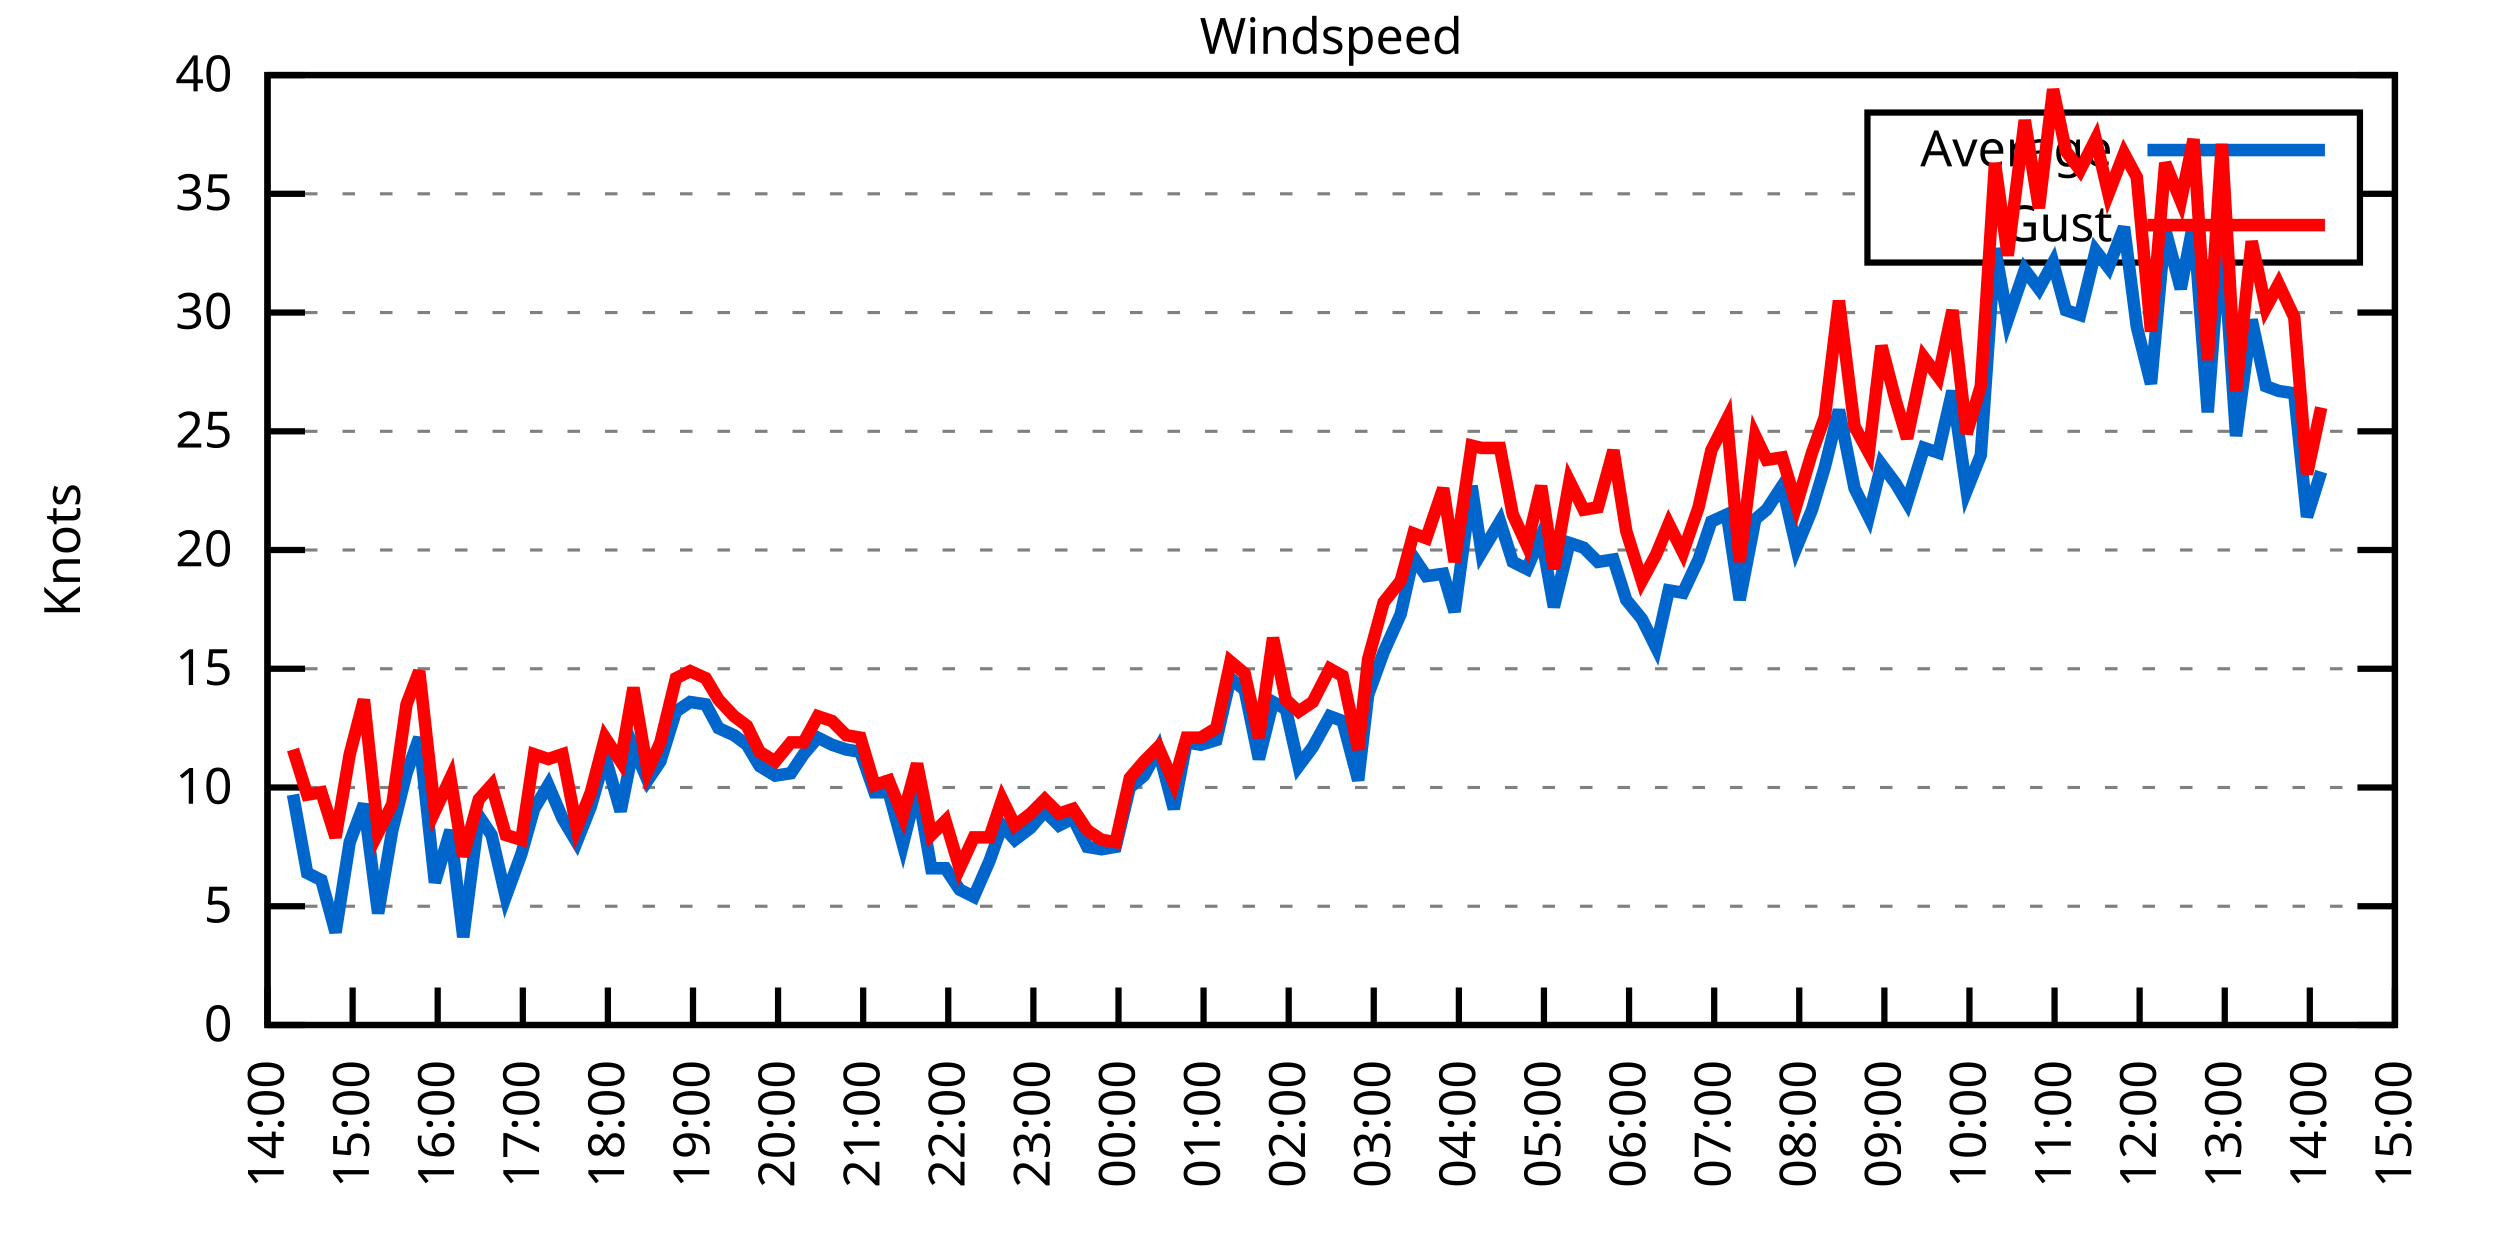
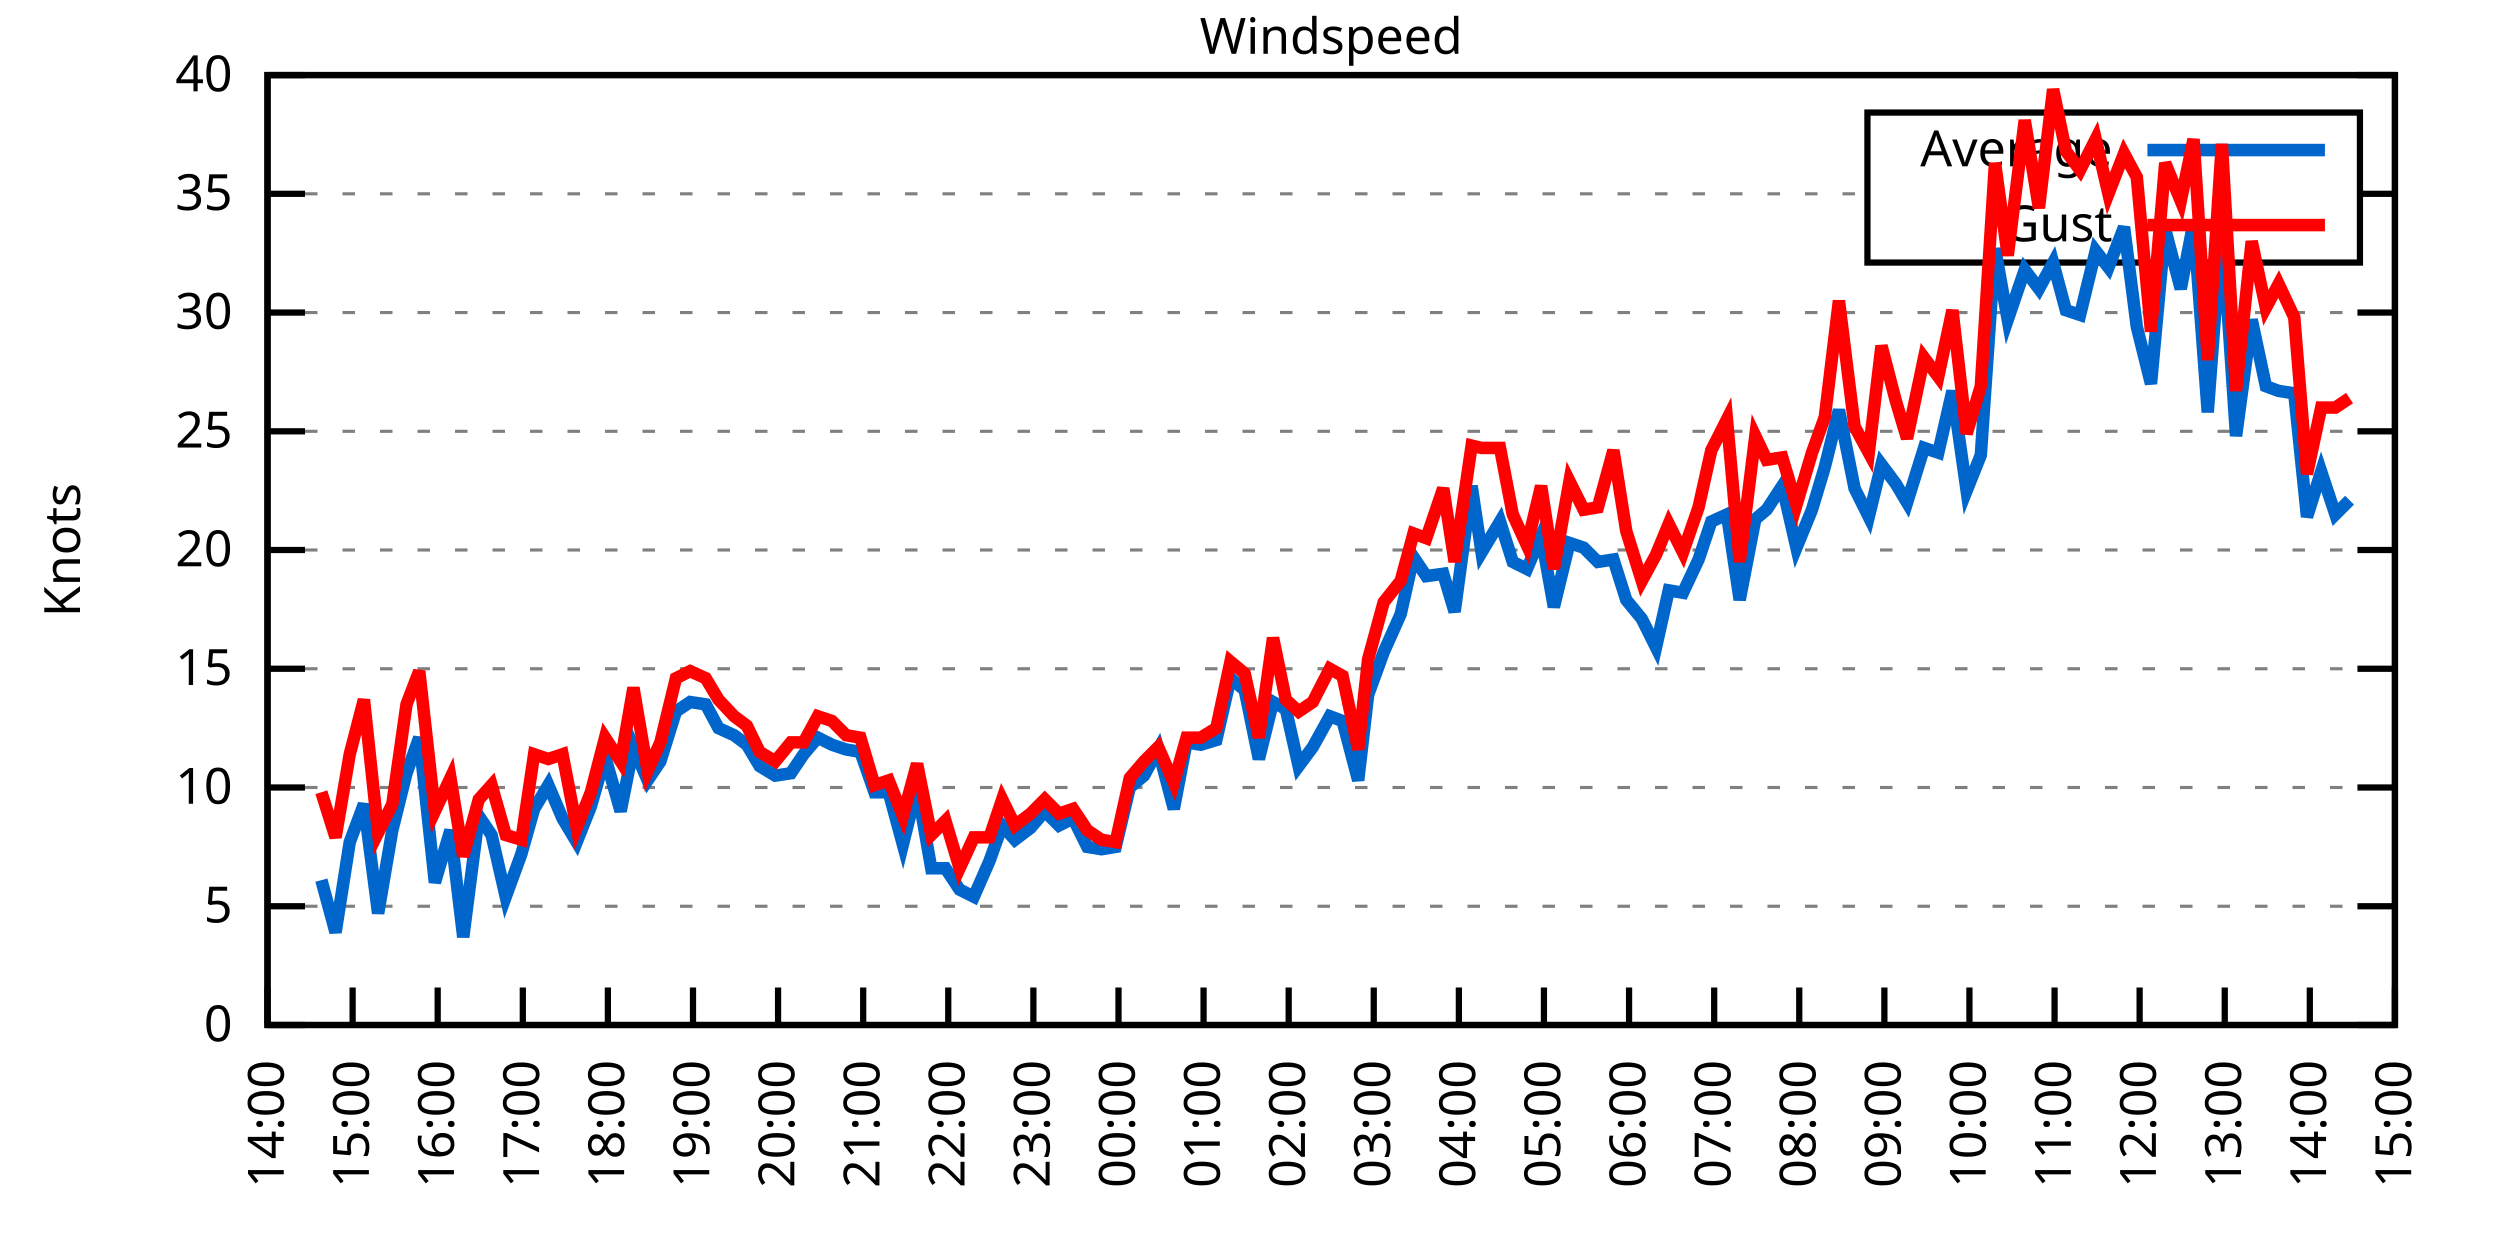
<svg xmlns="http://www.w3.org/2000/svg" xmlns:xlink="http://www.w3.org/1999/xlink" width="400" height="200" viewBox="0 0 400 200">
  <g id="gnuplot_canvas">
    <rect x="0" y="0" width="400" height="200" fill="none" />
    <defs>
      <circle id="gpDot" r="0.5" stroke-width="0.5" stroke="currentColor" />
      <path id="gpPt0" stroke-width="0.333" stroke="currentColor" d="M-1,0 h2 M0,-1 v2" />
      <path id="gpPt1" stroke-width="0.333" stroke="currentColor" d="M-1,-1 L1,1 M1,-1 L-1,1" />
      <path id="gpPt2" stroke-width="0.333" stroke="currentColor" d="M-1,0 L1,0 M0,-1 L0,1 M-1,-1 L1,1 M-1,1 L1,-1" />
      <rect id="gpPt3" stroke-width="0.333" stroke="currentColor" x="-1" y="-1" width="2" height="2" />
      <rect id="gpPt4" stroke-width="0.333" stroke="currentColor" fill="currentColor" x="-1" y="-1" width="2" height="2" />
      <circle id="gpPt5" stroke-width="0.333" stroke="currentColor" cx="0" cy="0" r="1" />
      <use xlink:href="#gpPt5" id="gpPt6" fill="currentColor" stroke="none" />
      <path id="gpPt7" stroke-width="0.333" stroke="currentColor" d="M0,-1.33 L-1.33,0.67 L1.33,0.67 z" />
      <use xlink:href="#gpPt7" id="gpPt8" fill="currentColor" stroke="none" />
      <use xlink:href="#gpPt7" id="gpPt9" stroke="currentColor" transform="rotate(180)" />
      <use xlink:href="#gpPt9" id="gpPt10" fill="currentColor" stroke="none" />
      <use xlink:href="#gpPt3" id="gpPt11" stroke="currentColor" transform="rotate(45)" />
      <use xlink:href="#gpPt11" id="gpPt12" fill="currentColor" stroke="none" />
      <path id="gpPt13" stroke-width="0.333" stroke="currentColor" d="M0,1.330 L1.265,0.411 L0.782,-1.067 L-0.782,-1.076 L-1.265,0.411 z" />
      <use xlink:href="#gpPt13" id="gpPt14" fill="currentColor" stroke="none" />
      <filter id="textbox" filterUnits="objectBoundingBox" x="0" y="0" height="1" width="1">
        <feFlood flood-color="white" flood-opacity="1" result="bgnd" />
        <feComposite in="SourceGraphic" in2="bgnd" operator="atop" />
      </filter>
      <filter id="greybox" filterUnits="objectBoundingBox" x="0" y="0" height="1" width="1">
        <feFlood flood-color="lightgrey" flood-opacity="1" result="grey" />
        <feComposite in="SourceGraphic" in2="grey" operator="atop" />
      </filter>
    </defs>
    <g fill="none" color="white" stroke="currentColor" stroke-width="1.00" stroke-linecap="butt" stroke-linejoin="miter">
</g>
    <g fill="none" color="black" stroke="currentColor" stroke-width="1.00" stroke-linecap="butt" stroke-linejoin="miter">
      <g stroke="none" shape-rendering="crispEdges">
        <polygon fill="rgb(255, 255, 255)" points="42.80,164.00 383.18,164.00 383.18,12.02 42.80,12.02 " />
      </g>
    </g>
    <g fill="none" color="black" stroke="currentColor" stroke-width="1.00" stroke-linecap="butt" stroke-linejoin="miter">
</g>
    <g fill="none" color="black" stroke="black" stroke-width="0.50" stroke-linecap="butt" stroke-linejoin="miter">
</g>
    <g fill="none" color="gray" stroke="currentColor" stroke-width="0.50" stroke-linecap="butt" stroke-linejoin="miter">
      <path stroke="gray" stroke-dasharray="2,4" class="gridline" d="M42.80,164.00 L383.19,164.00  " />
    </g>
    <g fill="none" color="gray" stroke="gray" stroke-width="1.00" stroke-linecap="butt" stroke-linejoin="miter">
</g>
    <g fill="none" color="black" stroke="currentColor" stroke-width="1.00" stroke-linecap="butt" stroke-linejoin="miter">
      <path stroke="black" d="M42.80,164.00 L48.80,164.00 M383.19,164.00 L377.19,164.00  " />
      <g transform="translate(37.20,166.60)" stroke="none" fill="black" font-family="Sans" font-size="8.00" text-anchor="end">
        <text>
          <tspan font-family="Sans"> 0</tspan>
        </text>
      </g>
    </g>
    <g fill="none" color="black" stroke="currentColor" stroke-width="1.00" stroke-linecap="butt" stroke-linejoin="miter">
</g>
    <g fill="none" color="black" stroke="black" stroke-width="0.50" stroke-linecap="butt" stroke-linejoin="miter">
</g>
    <g fill="none" color="gray" stroke="currentColor" stroke-width="0.50" stroke-linecap="butt" stroke-linejoin="miter">
      <path stroke="gray" stroke-dasharray="2,4" class="gridline" d="M42.80,145.00 L383.19,145.00  " />
    </g>
    <g fill="none" color="gray" stroke="gray" stroke-width="1.00" stroke-linecap="butt" stroke-linejoin="miter">
</g>
    <g fill="none" color="black" stroke="currentColor" stroke-width="1.00" stroke-linecap="butt" stroke-linejoin="miter">
      <path stroke="black" d="M42.80,145.00 L48.80,145.00 M383.19,145.00 L377.19,145.00  " />
      <g transform="translate(37.20,147.60)" stroke="none" fill="black" font-family="Sans" font-size="8.00" text-anchor="end">
        <text>
          <tspan font-family="Sans"> 5</tspan>
        </text>
      </g>
    </g>
    <g fill="none" color="black" stroke="currentColor" stroke-width="1.00" stroke-linecap="butt" stroke-linejoin="miter">
</g>
    <g fill="none" color="black" stroke="black" stroke-width="0.50" stroke-linecap="butt" stroke-linejoin="miter">
</g>
    <g fill="none" color="gray" stroke="currentColor" stroke-width="0.50" stroke-linecap="butt" stroke-linejoin="miter">
      <path stroke="gray" stroke-dasharray="2,4" class="gridline" d="M42.80,126.00 L383.19,126.00  " />
    </g>
    <g fill="none" color="gray" stroke="gray" stroke-width="1.00" stroke-linecap="butt" stroke-linejoin="miter">
</g>
    <g fill="none" color="black" stroke="currentColor" stroke-width="1.00" stroke-linecap="butt" stroke-linejoin="miter">
      <path stroke="black" d="M42.80,126.00 L48.80,126.00 M383.19,126.00 L377.19,126.00  " />
      <g transform="translate(37.20,128.60)" stroke="none" fill="black" font-family="Sans" font-size="8.00" text-anchor="end">
        <text>
          <tspan font-family="Sans"> 10</tspan>
        </text>
      </g>
    </g>
    <g fill="none" color="black" stroke="currentColor" stroke-width="1.00" stroke-linecap="butt" stroke-linejoin="miter">
</g>
    <g fill="none" color="black" stroke="black" stroke-width="0.50" stroke-linecap="butt" stroke-linejoin="miter">
</g>
    <g fill="none" color="gray" stroke="currentColor" stroke-width="0.50" stroke-linecap="butt" stroke-linejoin="miter">
      <path stroke="gray" stroke-dasharray="2,4" class="gridline" d="M42.80,107.00 L383.19,107.00  " />
    </g>
    <g fill="none" color="gray" stroke="gray" stroke-width="1.00" stroke-linecap="butt" stroke-linejoin="miter">
</g>
    <g fill="none" color="black" stroke="currentColor" stroke-width="1.00" stroke-linecap="butt" stroke-linejoin="miter">
      <path stroke="black" d="M42.80,107.00 L48.80,107.00 M383.19,107.00 L377.19,107.00  " />
      <g transform="translate(37.20,109.60)" stroke="none" fill="black" font-family="Sans" font-size="8.00" text-anchor="end">
        <text>
          <tspan font-family="Sans"> 15</tspan>
        </text>
      </g>
    </g>
    <g fill="none" color="black" stroke="currentColor" stroke-width="1.00" stroke-linecap="butt" stroke-linejoin="miter">
</g>
    <g fill="none" color="black" stroke="black" stroke-width="0.50" stroke-linecap="butt" stroke-linejoin="miter">
</g>
    <g fill="none" color="gray" stroke="currentColor" stroke-width="0.50" stroke-linecap="butt" stroke-linejoin="miter">
      <path stroke="gray" stroke-dasharray="2,4" class="gridline" d="M42.80,88.00 L383.19,88.00  " />
    </g>
    <g fill="none" color="gray" stroke="gray" stroke-width="1.00" stroke-linecap="butt" stroke-linejoin="miter">
</g>
    <g fill="none" color="black" stroke="currentColor" stroke-width="1.00" stroke-linecap="butt" stroke-linejoin="miter">
      <path stroke="black" d="M42.80,88.00 L48.80,88.00 M383.19,88.00 L377.19,88.00  " />
      <g transform="translate(37.20,90.60)" stroke="none" fill="black" font-family="Sans" font-size="8.00" text-anchor="end">
        <text>
          <tspan font-family="Sans"> 20</tspan>
        </text>
      </g>
    </g>
    <g fill="none" color="black" stroke="currentColor" stroke-width="1.00" stroke-linecap="butt" stroke-linejoin="miter">
</g>
    <g fill="none" color="black" stroke="black" stroke-width="0.50" stroke-linecap="butt" stroke-linejoin="miter">
</g>
    <g fill="none" color="gray" stroke="currentColor" stroke-width="0.50" stroke-linecap="butt" stroke-linejoin="miter">
      <path stroke="gray" stroke-dasharray="2,4" class="gridline" d="M42.80,69.01 L383.19,69.01  " />
    </g>
    <g fill="none" color="gray" stroke="gray" stroke-width="1.00" stroke-linecap="butt" stroke-linejoin="miter">
</g>
    <g fill="none" color="black" stroke="currentColor" stroke-width="1.00" stroke-linecap="butt" stroke-linejoin="miter">
      <path stroke="black" d="M42.80,69.01 L48.80,69.01 M383.19,69.01 L377.19,69.01  " />
      <g transform="translate(37.20,71.61)" stroke="none" fill="black" font-family="Sans" font-size="8.00" text-anchor="end">
        <text>
          <tspan font-family="Sans"> 25</tspan>
        </text>
      </g>
    </g>
    <g fill="none" color="black" stroke="currentColor" stroke-width="1.00" stroke-linecap="butt" stroke-linejoin="miter">
</g>
    <g fill="none" color="black" stroke="black" stroke-width="0.50" stroke-linecap="butt" stroke-linejoin="miter">
</g>
    <g fill="none" color="gray" stroke="currentColor" stroke-width="0.50" stroke-linecap="butt" stroke-linejoin="miter">
      <path stroke="gray" stroke-dasharray="2,4" class="gridline" d="M42.80,50.01 L383.19,50.01  " />
    </g>
    <g fill="none" color="gray" stroke="gray" stroke-width="1.00" stroke-linecap="butt" stroke-linejoin="miter">
</g>
    <g fill="none" color="black" stroke="currentColor" stroke-width="1.00" stroke-linecap="butt" stroke-linejoin="miter">
      <path stroke="black" d="M42.80,50.01 L48.80,50.01 M383.19,50.01 L377.19,50.01  " />
      <g transform="translate(37.20,52.61)" stroke="none" fill="black" font-family="Sans" font-size="8.00" text-anchor="end">
        <text>
          <tspan font-family="Sans"> 30</tspan>
        </text>
      </g>
    </g>
    <g fill="none" color="black" stroke="currentColor" stroke-width="1.00" stroke-linecap="butt" stroke-linejoin="miter">
</g>
    <g fill="none" color="black" stroke="black" stroke-width="0.50" stroke-linecap="butt" stroke-linejoin="miter">
</g>
    <g fill="none" color="gray" stroke="currentColor" stroke-width="0.50" stroke-linecap="butt" stroke-linejoin="miter">
      <path stroke="gray" stroke-dasharray="2,4" class="gridline" d="M42.80,31.01 L298.79,31.01 M377.59,31.01 L383.19,31.01  " />
    </g>
    <g fill="none" color="gray" stroke="gray" stroke-width="1.00" stroke-linecap="butt" stroke-linejoin="miter">
</g>
    <g fill="none" color="black" stroke="currentColor" stroke-width="1.00" stroke-linecap="butt" stroke-linejoin="miter">
      <path stroke="black" d="M42.80,31.01 L48.80,31.01 M383.19,31.01 L377.19,31.01  " />
      <g transform="translate(37.20,33.61)" stroke="none" fill="black" font-family="Sans" font-size="8.00" text-anchor="end">
        <text>
          <tspan font-family="Sans"> 35</tspan>
        </text>
      </g>
    </g>
    <g fill="none" color="black" stroke="currentColor" stroke-width="1.00" stroke-linecap="butt" stroke-linejoin="miter">
</g>
    <g fill="none" color="black" stroke="black" stroke-width="0.50" stroke-linecap="butt" stroke-linejoin="miter">
</g>
    <g fill="none" color="gray" stroke="currentColor" stroke-width="0.50" stroke-linecap="butt" stroke-linejoin="miter">
      <path stroke="gray" stroke-dasharray="2,4" class="gridline" d="M42.80,12.01 L383.19,12.01  " />
    </g>
    <g fill="none" color="gray" stroke="gray" stroke-width="1.00" stroke-linecap="butt" stroke-linejoin="miter">
</g>
    <g fill="none" color="black" stroke="currentColor" stroke-width="1.00" stroke-linecap="butt" stroke-linejoin="miter">
      <path stroke="black" d="M42.80,12.01 L48.80,12.01 M383.19,12.01 L377.19,12.01  " />
      <g transform="translate(37.20,14.61)" stroke="none" fill="black" font-family="Sans" font-size="8.00" text-anchor="end">
        <text>
          <tspan font-family="Sans"> 40</tspan>
        </text>
      </g>
    </g>
    <g fill="none" color="black" stroke="currentColor" stroke-width="1.00" stroke-linecap="butt" stroke-linejoin="miter">
      <path stroke="black" d="M42.80,164.00 L42.80,158.00  " />
      <g transform="translate(45.40,169.60) rotate(270.00)" stroke="none" fill="black" font-family="Sans" font-size="8.00" text-anchor="end">
        <text>
          <tspan font-family="Sans">14:00</tspan>
        </text>
      </g>
    </g>
    <g fill="none" color="black" stroke="currentColor" stroke-width="1.00" stroke-linecap="butt" stroke-linejoin="miter">
      <path stroke="black" d="M56.42,164.00 L56.42,158.00  " />
      <g transform="translate(59.02,169.60) rotate(270.00)" stroke="none" fill="black" font-family="Sans" font-size="8.00" text-anchor="end">
        <text>
          <tspan font-family="Sans">15:00</tspan>
        </text>
      </g>
    </g>
    <g fill="none" color="black" stroke="currentColor" stroke-width="1.00" stroke-linecap="butt" stroke-linejoin="miter">
      <path stroke="black" d="M70.03,164.00 L70.03,158.00  " />
      <g transform="translate(72.63,169.60) rotate(270.00)" stroke="none" fill="black" font-family="Sans" font-size="8.00" text-anchor="end">
        <text>
          <tspan font-family="Sans">16:00</tspan>
        </text>
      </g>
    </g>
    <g fill="none" color="black" stroke="currentColor" stroke-width="1.00" stroke-linecap="butt" stroke-linejoin="miter">
      <path stroke="black" d="M83.65,164.00 L83.65,158.00  " />
      <g transform="translate(86.25,169.60) rotate(270.00)" stroke="none" fill="black" font-family="Sans" font-size="8.00" text-anchor="end">
        <text>
          <tspan font-family="Sans">17:00</tspan>
        </text>
      </g>
    </g>
    <g fill="none" color="black" stroke="currentColor" stroke-width="1.00" stroke-linecap="butt" stroke-linejoin="miter">
      <path stroke="black" d="M97.26,164.00 L97.26,158.00  " />
      <g transform="translate(99.86,169.60) rotate(270.00)" stroke="none" fill="black" font-family="Sans" font-size="8.00" text-anchor="end">
        <text>
          <tspan font-family="Sans">18:00</tspan>
        </text>
      </g>
    </g>
    <g fill="none" color="black" stroke="currentColor" stroke-width="1.00" stroke-linecap="butt" stroke-linejoin="miter">
      <path stroke="black" d="M110.88,164.00 L110.88,158.00  " />
      <g transform="translate(113.48,169.60) rotate(270.00)" stroke="none" fill="black" font-family="Sans" font-size="8.00" text-anchor="end">
        <text>
          <tspan font-family="Sans">19:00</tspan>
        </text>
      </g>
    </g>
    <g fill="none" color="black" stroke="currentColor" stroke-width="1.00" stroke-linecap="butt" stroke-linejoin="miter">
      <path stroke="black" d="M124.49,164.00 L124.49,158.00  " />
      <g transform="translate(127.09,169.60) rotate(270.00)" stroke="none" fill="black" font-family="Sans" font-size="8.00" text-anchor="end">
        <text>
          <tspan font-family="Sans">20:00</tspan>
        </text>
      </g>
    </g>
    <g fill="none" color="black" stroke="currentColor" stroke-width="1.00" stroke-linecap="butt" stroke-linejoin="miter">
      <path stroke="black" d="M138.11,164.00 L138.11,158.00  " />
      <g transform="translate(140.71,169.60) rotate(270.00)" stroke="none" fill="black" font-family="Sans" font-size="8.00" text-anchor="end">
        <text>
          <tspan font-family="Sans">21:00</tspan>
        </text>
      </g>
    </g>
    <g fill="none" color="black" stroke="currentColor" stroke-width="1.00" stroke-linecap="butt" stroke-linejoin="miter">
      <path stroke="black" d="M151.72,164.00 L151.72,158.00  " />
      <g transform="translate(154.32,169.60) rotate(270.00)" stroke="none" fill="black" font-family="Sans" font-size="8.00" text-anchor="end">
        <text>
          <tspan font-family="Sans">22:00</tspan>
        </text>
      </g>
    </g>
    <g fill="none" color="black" stroke="currentColor" stroke-width="1.00" stroke-linecap="butt" stroke-linejoin="miter">
      <path stroke="black" d="M165.34,164.00 L165.34,158.00  " />
      <g transform="translate(167.94,169.60) rotate(270.00)" stroke="none" fill="black" font-family="Sans" font-size="8.00" text-anchor="end">
        <text>
          <tspan font-family="Sans">23:00</tspan>
        </text>
      </g>
    </g>
    <g fill="none" color="black" stroke="currentColor" stroke-width="1.00" stroke-linecap="butt" stroke-linejoin="miter">
      <path stroke="black" d="M178.96,164.00 L178.96,158.00  " />
      <g transform="translate(181.56,169.60) rotate(270.00)" stroke="none" fill="black" font-family="Sans" font-size="8.00" text-anchor="end">
        <text>
          <tspan font-family="Sans">00:00</tspan>
        </text>
      </g>
    </g>
    <g fill="none" color="black" stroke="currentColor" stroke-width="1.00" stroke-linecap="butt" stroke-linejoin="miter">
      <path stroke="black" d="M192.57,164.00 L192.57,158.00  " />
      <g transform="translate(195.17,169.60) rotate(270.00)" stroke="none" fill="black" font-family="Sans" font-size="8.00" text-anchor="end">
        <text>
          <tspan font-family="Sans">01:00</tspan>
        </text>
      </g>
    </g>
    <g fill="none" color="black" stroke="currentColor" stroke-width="1.00" stroke-linecap="butt" stroke-linejoin="miter">
      <path stroke="black" d="M206.19,164.00 L206.19,158.00  " />
      <g transform="translate(208.79,169.60) rotate(270.00)" stroke="none" fill="black" font-family="Sans" font-size="8.00" text-anchor="end">
        <text>
          <tspan font-family="Sans">02:00</tspan>
        </text>
      </g>
    </g>
    <g fill="none" color="black" stroke="currentColor" stroke-width="1.00" stroke-linecap="butt" stroke-linejoin="miter">
      <path stroke="black" d="M219.80,164.00 L219.80,158.00  " />
      <g transform="translate(222.40,169.60) rotate(270.00)" stroke="none" fill="black" font-family="Sans" font-size="8.00" text-anchor="end">
        <text>
          <tspan font-family="Sans">03:00</tspan>
        </text>
      </g>
    </g>
    <g fill="none" color="black" stroke="currentColor" stroke-width="1.00" stroke-linecap="butt" stroke-linejoin="miter">
      <path stroke="black" d="M233.42,164.00 L233.42,158.00  " />
      <g transform="translate(236.02,169.60) rotate(270.00)" stroke="none" fill="black" font-family="Sans" font-size="8.00" text-anchor="end">
        <text>
          <tspan font-family="Sans">04:00</tspan>
        </text>
      </g>
    </g>
    <g fill="none" color="black" stroke="currentColor" stroke-width="1.00" stroke-linecap="butt" stroke-linejoin="miter">
      <path stroke="black" d="M247.03,164.00 L247.03,158.00  " />
      <g transform="translate(249.63,169.60) rotate(270.00)" stroke="none" fill="black" font-family="Sans" font-size="8.00" text-anchor="end">
        <text>
          <tspan font-family="Sans">05:00</tspan>
        </text>
      </g>
    </g>
    <g fill="none" color="black" stroke="currentColor" stroke-width="1.00" stroke-linecap="butt" stroke-linejoin="miter">
      <path stroke="black" d="M260.65,164.00 L260.65,158.00  " />
      <g transform="translate(263.25,169.60) rotate(270.00)" stroke="none" fill="black" font-family="Sans" font-size="8.00" text-anchor="end">
        <text>
          <tspan font-family="Sans">06:00</tspan>
        </text>
      </g>
    </g>
    <g fill="none" color="black" stroke="currentColor" stroke-width="1.00" stroke-linecap="butt" stroke-linejoin="miter">
      <path stroke="black" d="M274.27,164.00 L274.27,158.00  " />
      <g transform="translate(276.87,169.60) rotate(270.00)" stroke="none" fill="black" font-family="Sans" font-size="8.00" text-anchor="end">
        <text>
          <tspan font-family="Sans">07:00</tspan>
        </text>
      </g>
    </g>
    <g fill="none" color="black" stroke="currentColor" stroke-width="1.00" stroke-linecap="butt" stroke-linejoin="miter">
      <path stroke="black" d="M287.88,164.00 L287.88,158.00  " />
      <g transform="translate(290.48,169.60) rotate(270.00)" stroke="none" fill="black" font-family="Sans" font-size="8.00" text-anchor="end">
        <text>
          <tspan font-family="Sans">08:00</tspan>
        </text>
      </g>
    </g>
    <g fill="none" color="black" stroke="currentColor" stroke-width="1.00" stroke-linecap="butt" stroke-linejoin="miter">
      <path stroke="black" d="M301.50,164.00 L301.50,158.00  " />
      <g transform="translate(304.10,169.60) rotate(270.00)" stroke="none" fill="black" font-family="Sans" font-size="8.00" text-anchor="end">
        <text>
          <tspan font-family="Sans">09:00</tspan>
        </text>
      </g>
    </g>
    <g fill="none" color="black" stroke="currentColor" stroke-width="1.00" stroke-linecap="butt" stroke-linejoin="miter">
      <path stroke="black" d="M315.11,164.00 L315.11,158.00  " />
      <g transform="translate(317.71,169.60) rotate(270.00)" stroke="none" fill="black" font-family="Sans" font-size="8.00" text-anchor="end">
        <text>
          <tspan font-family="Sans">10:00</tspan>
        </text>
      </g>
    </g>
    <g fill="none" color="black" stroke="currentColor" stroke-width="1.00" stroke-linecap="butt" stroke-linejoin="miter">
      <path stroke="black" d="M328.73,164.00 L328.73,158.00  " />
      <g transform="translate(331.33,169.60) rotate(270.00)" stroke="none" fill="black" font-family="Sans" font-size="8.00" text-anchor="end">
        <text>
          <tspan font-family="Sans">11:00</tspan>
        </text>
      </g>
    </g>
    <g fill="none" color="black" stroke="currentColor" stroke-width="1.00" stroke-linecap="butt" stroke-linejoin="miter">
      <path stroke="black" d="M342.34,164.00 L342.34,158.00  " />
      <g transform="translate(344.94,169.60) rotate(270.00)" stroke="none" fill="black" font-family="Sans" font-size="8.00" text-anchor="end">
        <text>
          <tspan font-family="Sans">12:00</tspan>
        </text>
      </g>
    </g>
    <g fill="none" color="black" stroke="currentColor" stroke-width="1.00" stroke-linecap="butt" stroke-linejoin="miter">
      <path stroke="black" d="M355.96,164.00 L355.96,158.00  " />
      <g transform="translate(358.56,169.60) rotate(270.00)" stroke="none" fill="black" font-family="Sans" font-size="8.00" text-anchor="end">
        <text>
          <tspan font-family="Sans">13:00</tspan>
        </text>
      </g>
    </g>
    <g fill="none" color="black" stroke="currentColor" stroke-width="1.00" stroke-linecap="butt" stroke-linejoin="miter">
      <path stroke="black" d="M369.57,164.00 L369.57,158.00  " />
      <g transform="translate(372.17,169.60) rotate(270.00)" stroke="none" fill="black" font-family="Sans" font-size="8.00" text-anchor="end">
        <text>
          <tspan font-family="Sans">14:00</tspan>
        </text>
      </g>
    </g>
    <g fill="none" color="black" stroke="currentColor" stroke-width="1.00" stroke-linecap="butt" stroke-linejoin="miter">
      <path stroke="black" d="M383.19,164.00 L383.19,158.00  " />
      <g transform="translate(385.79,169.60) rotate(270.00)" stroke="none" fill="black" font-family="Sans" font-size="8.00" text-anchor="end">
        <text>
          <tspan font-family="Sans">15:00</tspan>
        </text>
      </g>
    </g>
    <g fill="none" color="black" stroke="currentColor" stroke-width="1.00" stroke-linecap="butt" stroke-linejoin="miter">
</g>
    <g fill="none" color="black" stroke="currentColor" stroke-width="1.00" stroke-linecap="butt" stroke-linejoin="miter">
      <path stroke="black" d="M42.80,12.01 L42.80,164.00 L383.19,164.00 L383.19,12.01 L42.80,12.01 Z  " />
    </g>
    <g fill="none" color="black" stroke="currentColor" stroke-width="1.00" stroke-linecap="butt" stroke-linejoin="miter">
</g>
    <g fill="none" color="black" stroke="currentColor" stroke-width="1.00" stroke-linecap="butt" stroke-linejoin="miter">
      <path stroke="black" d="M298.79,42.01 L298.79,18.01 L377.59,18.01 L377.59,42.01 L298.79,42.01 Z  " />
    </g>
    <g id="Windspeed_plot_1">
      <g fill="none" color="white" stroke="black" stroke-width="2.00" stroke-linecap="butt" stroke-linejoin="miter">
</g>
      <g fill="none" color="black" stroke="currentColor" stroke-width="2.00" stroke-linecap="butt" stroke-linejoin="miter">
        <g transform="translate(337.99,26.61)" stroke="none" fill="black" font-family="Sans" font-size="8.00" text-anchor="end">
          <text>
            <tspan font-family="Sans">Average</tspan>
          </text>
        </g>
      </g>
      <g fill="none" color="black" stroke="currentColor" stroke-width="2.00" stroke-linecap="butt" stroke-linejoin="miter">
-         <path stroke="rgb(  0, 102, 204)" d="M343.59,24.01 L371.99,24.01 M46.88,127.14 L49.15,139.68 L51.42,140.82 L53.69,149.18 L55.96,134.74 L58.23,128.66   L60.50,146.14 L62.77,132.84 L65.04,123.72 L67.08,118.02 L69.58,141.20 L72.07,132.84 L74.12,149.94 L76.61,130.56   L78.65,133.60 L80.92,143.48 L83.42,136.64 L85.46,129.42 L87.73,125.62 L90.00,130.94 L92.27,134.74 L94.54,129.04   L96.81,121.06 L99.30,129.80 L101.35,119.54 L103.62,124.86 L105.66,121.82 L108.15,113.84 L110.42,112.32 L112.92,112.70   L114.96,116.50 L117.46,117.64 L119.50,119.16 L121.54,122.58 L124.04,124.10 L126.54,123.72 L128.58,120.68 L130.85,118.02   L133.12,119.16 L135.39,119.92 L137.66,120.30 L139.92,126.76 L142.19,126.76 L144.46,135.12 L146.73,126.00 L149.00,138.92   L151.27,138.92 L153.54,142.34 L155.81,143.48 L158.31,137.78 L160.35,132.08 L162.39,134.36 L164.89,132.46 L167.16,129.80   L169.43,132.08 L171.69,130.94 L173.96,135.50 L176.23,135.88 L178.50,135.50 L180.77,126.00 L183.04,124.10 L185.31,119.92   L187.81,129.42 L189.85,118.78 L192.12,119.16 L194.61,118.40 L196.88,108.52 L199.15,110.42 L201.42,121.44 L203.69,112.32   L205.73,113.46 L207.78,122.58 L210.04,119.54 L212.77,114.60 L214.81,115.36 L217.31,124.86 L218.90,111.18 L221.39,104.34   L224.11,98.26 L226.16,89.14 L228.20,92.18 L230.92,91.80 L232.74,97.88 L235.46,77.75 L237.05,88.38 L240.00,83.45   L242.04,89.90 L244.31,91.04 L246.58,85.73 L248.62,97.12 L251.12,86.87 L253.39,87.63 L255.66,89.90 L258.15,89.52   L260.20,95.98 L262.69,99.02 L264.96,103.58 L267.00,94.46 L269.27,94.84 L271.77,89.52 L273.81,83.45 L276.31,82.31   L278.35,95.98 L280.85,83.07 L282.66,81.55 L285.16,77.75 L287.43,87.63 L289.92,81.55 L291.97,74.71 L294.23,65.59   L296.73,78.13 L299.00,82.69 L301.04,74.33 L303.31,77.37 L305.13,80.41 L307.85,71.67 L310.12,72.43 L312.39,62.55   L314.66,78.51 L316.93,72.81 L319.20,39.75 L321.24,51.15 L323.96,43.17 L326.23,46.21 L328.50,42.03 L330.54,49.63   L332.81,50.39 L335.31,40.13 L337.35,42.79 L339.85,36.33 L341.89,52.29 L344.16,61.41 L346.43,36.71 L348.92,46.21   L350.97,35.57 L353.24,65.97 L355.50,35.95 L357.77,69.77 L360.27,51.15 L362.54,61.79 L364.58,62.55 L367.08,62.93   L369.12,82.69 L371.39,75.47  " />
+         <path stroke="rgb(  0, 102, 204)" d="M343.59,24.01 L371.99,24.01 M51.42,140.82 L53.69,149.18 L55.96,134.74 L58.23,128.66 L60.50,146.14 L62.77,132.84   L65.04,123.72 L67.08,118.02 L69.58,141.20 L72.07,132.84 L74.12,149.94 L76.61,130.56 L78.65,133.60 L80.92,143.48   L83.42,136.64 L85.46,129.42 L87.73,125.62 L90.00,130.94 L92.27,134.74 L94.54,129.04 L96.81,121.06 L99.30,129.80   L101.35,119.54 L103.62,124.86 L105.66,121.82 L108.15,113.84 L110.42,112.32 L112.92,112.70 L114.96,116.50 L117.46,117.64   L119.50,119.16 L121.54,122.58 L124.04,124.10 L126.54,123.72 L128.58,120.68 L130.85,118.02 L133.12,119.16 L135.39,119.92   L137.66,120.30 L139.92,126.76 L142.19,126.76 L144.46,135.12 L146.73,126.00 L149.00,138.92 L151.27,138.92 L153.54,142.34   L155.81,143.48 L158.31,137.78 L160.35,132.08 L162.39,134.36 L164.89,132.46 L167.16,129.80 L169.43,132.08 L171.69,130.94   L173.96,135.50 L176.23,135.88 L178.50,135.50 L180.77,126.00 L183.04,124.10 L185.31,119.92 L187.81,129.42 L189.85,118.78   L192.12,119.16 L194.61,118.40 L196.88,108.52 L199.15,110.42 L201.42,121.44 L203.69,112.32 L205.73,113.46 L207.78,122.58   L210.04,119.54 L212.77,114.60 L214.81,115.36 L217.31,124.86 L218.90,111.18 L221.39,104.34 L224.11,98.26 L226.16,89.14   L228.20,92.18 L230.92,91.80 L232.74,97.88 L235.46,77.75 L237.05,88.38 L240.00,83.45 L242.04,89.90 L244.31,91.04   L246.58,85.73 L248.62,97.12 L251.12,86.87 L253.39,87.63 L255.66,89.90 L258.15,89.52 L260.20,95.98 L262.69,99.02   L264.96,103.58 L267.00,94.46 L269.27,94.84 L271.77,89.52 L273.81,83.45 L276.31,82.31 L278.35,95.98 L280.85,83.07   L282.66,81.55 L285.16,77.75 L287.43,87.63 L289.92,81.55 L291.97,74.71 L294.23,65.59 L296.73,78.13 L299.00,82.69   L301.04,74.33 L303.31,77.37 L305.13,80.41 L307.85,71.67 L310.12,72.43 L312.39,62.55 L314.66,78.51 L316.93,72.81   L319.20,39.75 L321.24,51.15 L323.96,43.17 L326.23,46.21 L328.50,42.03 L330.54,49.63 L332.81,50.39 L335.31,40.13   L337.35,42.79 L339.85,36.33 L341.89,52.29 L344.16,61.41 L346.43,36.71 L348.92,46.21 L350.97,35.57 L353.24,65.97   L355.50,35.95 L357.77,69.77 L360.27,51.15 L362.54,61.79 L364.58,62.55 L367.08,62.93 L369.12,82.69 L371.39,75.47   L373.66,82.31 L375.93,80.03  " />
      </g>
    </g>
    <g id="Windspeed_plot_2">
      <g fill="none" color="black" stroke="currentColor" stroke-width="2.00" stroke-linecap="butt" stroke-linejoin="miter">
        <g transform="translate(337.99,38.61)" stroke="none" fill="black" font-family="Sans" font-size="8.00" text-anchor="end">
          <text>
            <tspan font-family="Sans">Gust</tspan>
          </text>
        </g>
      </g>
      <g fill="none" color="black" stroke="currentColor" stroke-width="2.00" stroke-linecap="butt" stroke-linejoin="miter">
-         <path stroke="rgb(255,   0,   0)" d="M343.59,36.01 L371.99,36.01 M46.88,119.92 L49.15,127.14 L51.42,126.76 L53.69,133.98 L55.96,120.68 L58.23,111.94   L60.50,133.22 L62.77,128.66 L65.04,112.70 L67.08,107.38 L69.58,129.80 L72.07,124.48 L74.12,137.02 L76.61,127.90   L78.65,125.62 L80.92,133.60 L83.42,134.36 L85.46,120.68 L87.73,121.44 L90.00,120.68 L92.27,132.46 L94.54,126.76   L96.81,118.02 L99.30,121.82 L101.35,110.04 L103.62,123.34 L105.66,118.78 L108.15,108.52 L110.42,107.38 L112.92,108.52   L114.96,111.94 L117.46,114.60 L119.50,116.12 L121.54,120.30 L124.04,121.82 L126.54,118.78 L128.58,118.78 L130.85,114.60   L133.12,115.36 L135.39,117.64 L137.66,118.02 L139.92,125.62 L142.19,124.86 L144.46,130.56 L146.73,122.20 L149.00,133.60   L151.27,131.32 L153.54,138.92 L155.81,133.98 L158.31,133.98 L160.35,127.90 L162.39,132.08 L164.89,130.18 L167.16,127.90   L169.43,130.18 L171.69,129.42 L173.96,132.84 L176.23,134.36 L178.50,134.74 L180.77,124.48 L183.04,121.82 L185.31,119.54   L187.81,125.24 L189.85,118.02 L192.12,118.02 L194.61,116.50 L196.88,105.86 L199.15,107.76 L201.42,118.02 L203.69,102.06   L205.73,111.94 L207.78,113.84 L210.04,112.32 L212.77,107.00 L214.81,108.14 L217.31,119.92 L218.90,105.48 L221.39,96.36   L224.11,92.94 L226.16,85.35 L228.20,86.11 L230.92,78.13 L232.74,89.90 L235.46,71.29 L237.05,71.67 L240.00,71.67   L242.04,82.31 L244.31,87.25 L246.58,77.75 L248.62,91.04 L251.12,76.99 L253.39,81.55 L255.66,81.17 L258.15,72.05   L260.20,84.97 L262.69,92.94 L264.96,88.76 L267.00,83.83 L269.27,88.38 L271.77,81.17 L273.81,72.05 L276.31,67.11   L278.35,89.90 L280.85,69.77 L282.66,73.57 L285.16,73.19 L287.43,80.79 L289.92,72.43 L291.97,66.73 L294.23,48.11   L296.73,68.25 L299.00,72.43 L301.04,55.33 L303.31,64.07 L305.13,70.15 L307.85,57.23 L310.12,60.27 L312.39,49.63   L314.66,69.39 L316.93,61.79 L319.20,26.07 L321.24,40.89 L323.96,19.23 L326.23,33.29 L328.50,14.29 L330.54,24.17   L332.81,27.21 L335.31,22.27 L337.35,31.01 L339.85,24.55 L341.89,28.35 L344.16,53.05 L346.43,26.07 L348.92,32.15   L350.97,22.27 L353.24,57.61 L355.50,23.03 L357.77,62.55 L360.27,38.61 L362.54,49.25 L364.58,45.45 L367.08,50.77   L369.12,75.85 L371.39,65.21  " />
+         <path stroke="rgb(255,   0,   0)" d="M343.59,36.01 L371.99,36.01 M51.42,126.76 L53.69,133.98 L55.96,120.68 L58.23,111.94 L60.50,133.22 L62.77,128.66   L65.04,112.70 L67.08,107.38 L69.58,129.80 L72.07,124.48 L74.12,137.02 L76.61,127.90 L78.65,125.62 L80.92,133.60   L83.42,134.36 L85.46,120.68 L87.73,121.44 L90.00,120.68 L92.27,132.46 L94.54,126.76 L96.81,118.02 L99.30,121.82   L101.35,110.04 L103.62,123.34 L105.66,118.78 L108.15,108.52 L110.42,107.38 L112.92,108.52 L114.96,111.94 L117.46,114.60   L119.50,116.12 L121.54,120.30 L124.04,121.82 L126.54,118.78 L128.58,118.78 L130.85,114.60 L133.12,115.36 L135.39,117.64   L137.66,118.02 L139.92,125.62 L142.19,124.86 L144.46,130.56 L146.73,122.20 L149.00,133.60 L151.27,131.32 L153.54,138.92   L155.81,133.98 L158.31,133.98 L160.35,127.90 L162.39,132.08 L164.89,130.18 L167.16,127.90 L169.43,130.18 L171.69,129.42   L173.96,132.84 L176.23,134.36 L178.50,134.74 L180.77,124.48 L183.04,121.82 L185.31,119.54 L187.81,125.24 L189.85,118.02   L192.12,118.02 L194.61,116.50 L196.88,105.86 L199.15,107.76 L201.42,118.02 L203.69,102.06 L205.73,111.94 L207.78,113.84   L210.04,112.32 L212.77,107.00 L214.81,108.14 L217.31,119.92 L218.90,105.48 L221.39,96.36 L224.11,92.94 L226.16,85.35   L228.20,86.11 L230.92,78.13 L232.74,89.90 L235.46,71.29 L237.05,71.67 L240.00,71.67 L242.04,82.31 L244.31,87.25   L246.58,77.75 L248.62,91.04 L251.12,76.99 L253.39,81.55 L255.66,81.17 L258.15,72.05 L260.20,84.97 L262.69,92.94   L264.96,88.76 L267.00,83.83 L269.27,88.38 L271.77,81.17 L273.81,72.05 L276.31,67.11 L278.35,89.90 L280.85,69.77   L282.66,73.57 L285.16,73.19 L287.43,80.79 L289.92,72.43 L291.97,66.73 L294.23,48.11 L296.73,68.25 L299.00,72.43   L301.04,55.33 L303.31,64.07 L305.13,70.15 L307.85,57.23 L310.12,60.27 L312.39,49.63 L314.66,69.39 L316.93,61.79   L319.20,26.07 L321.24,40.89 L323.96,19.23 L326.23,33.29 L328.50,14.29 L330.54,24.17 L332.81,27.21 L335.31,22.27   L337.35,31.01 L339.85,24.55 L341.89,28.35 L344.16,53.05 L346.43,26.07 L348.92,32.15 L350.97,22.27 L353.24,57.61   L355.50,23.03 L357.77,62.55 L360.27,38.61 L362.54,49.25 L364.58,45.45 L367.08,50.77 L369.12,75.85 L371.39,65.21   L373.66,65.21 L375.93,63.69  " />
      </g>
    </g>
    <g fill="none" color="black" stroke="currentColor" stroke-width="2.00" stroke-linecap="butt" stroke-linejoin="miter">
</g>
    <g fill="none" color="black" stroke="black" stroke-width="1.00" stroke-linecap="butt" stroke-linejoin="miter">
</g>
    <g fill="none" color="black" stroke="currentColor" stroke-width="1.00" stroke-linecap="butt" stroke-linejoin="miter">
      <path stroke="black" d="M42.80,12.01 L42.80,164.00 L383.19,164.00 L383.19,12.01 L42.80,12.01 Z  " />
      <g transform="translate(12.80,88.01) rotate(270.00)" stroke="none" fill="black" font-family="Sans" font-size="8.00" text-anchor="middle">
        <text>
          <tspan font-family="Sans">Knots</tspan>
        </text>
      </g>
    </g>
    <g fill="none" color="black" stroke="currentColor" stroke-width="1.00" stroke-linecap="butt" stroke-linejoin="miter">
</g>
    <g fill="none" color="black" stroke="currentColor" stroke-width="1.00" stroke-linecap="butt" stroke-linejoin="miter">
      <g transform="translate(212.99,8.61)" stroke="none" fill="black" font-family="Sans" font-size="8.00" text-anchor="middle">
        <text>
          <tspan font-family="Sans">Windspeed</tspan>
        </text>
      </g>
    </g>
    <g fill="none" color="black" stroke="currentColor" stroke-width="1.00" stroke-linecap="butt" stroke-linejoin="miter">
</g>
  </g>
</svg>
